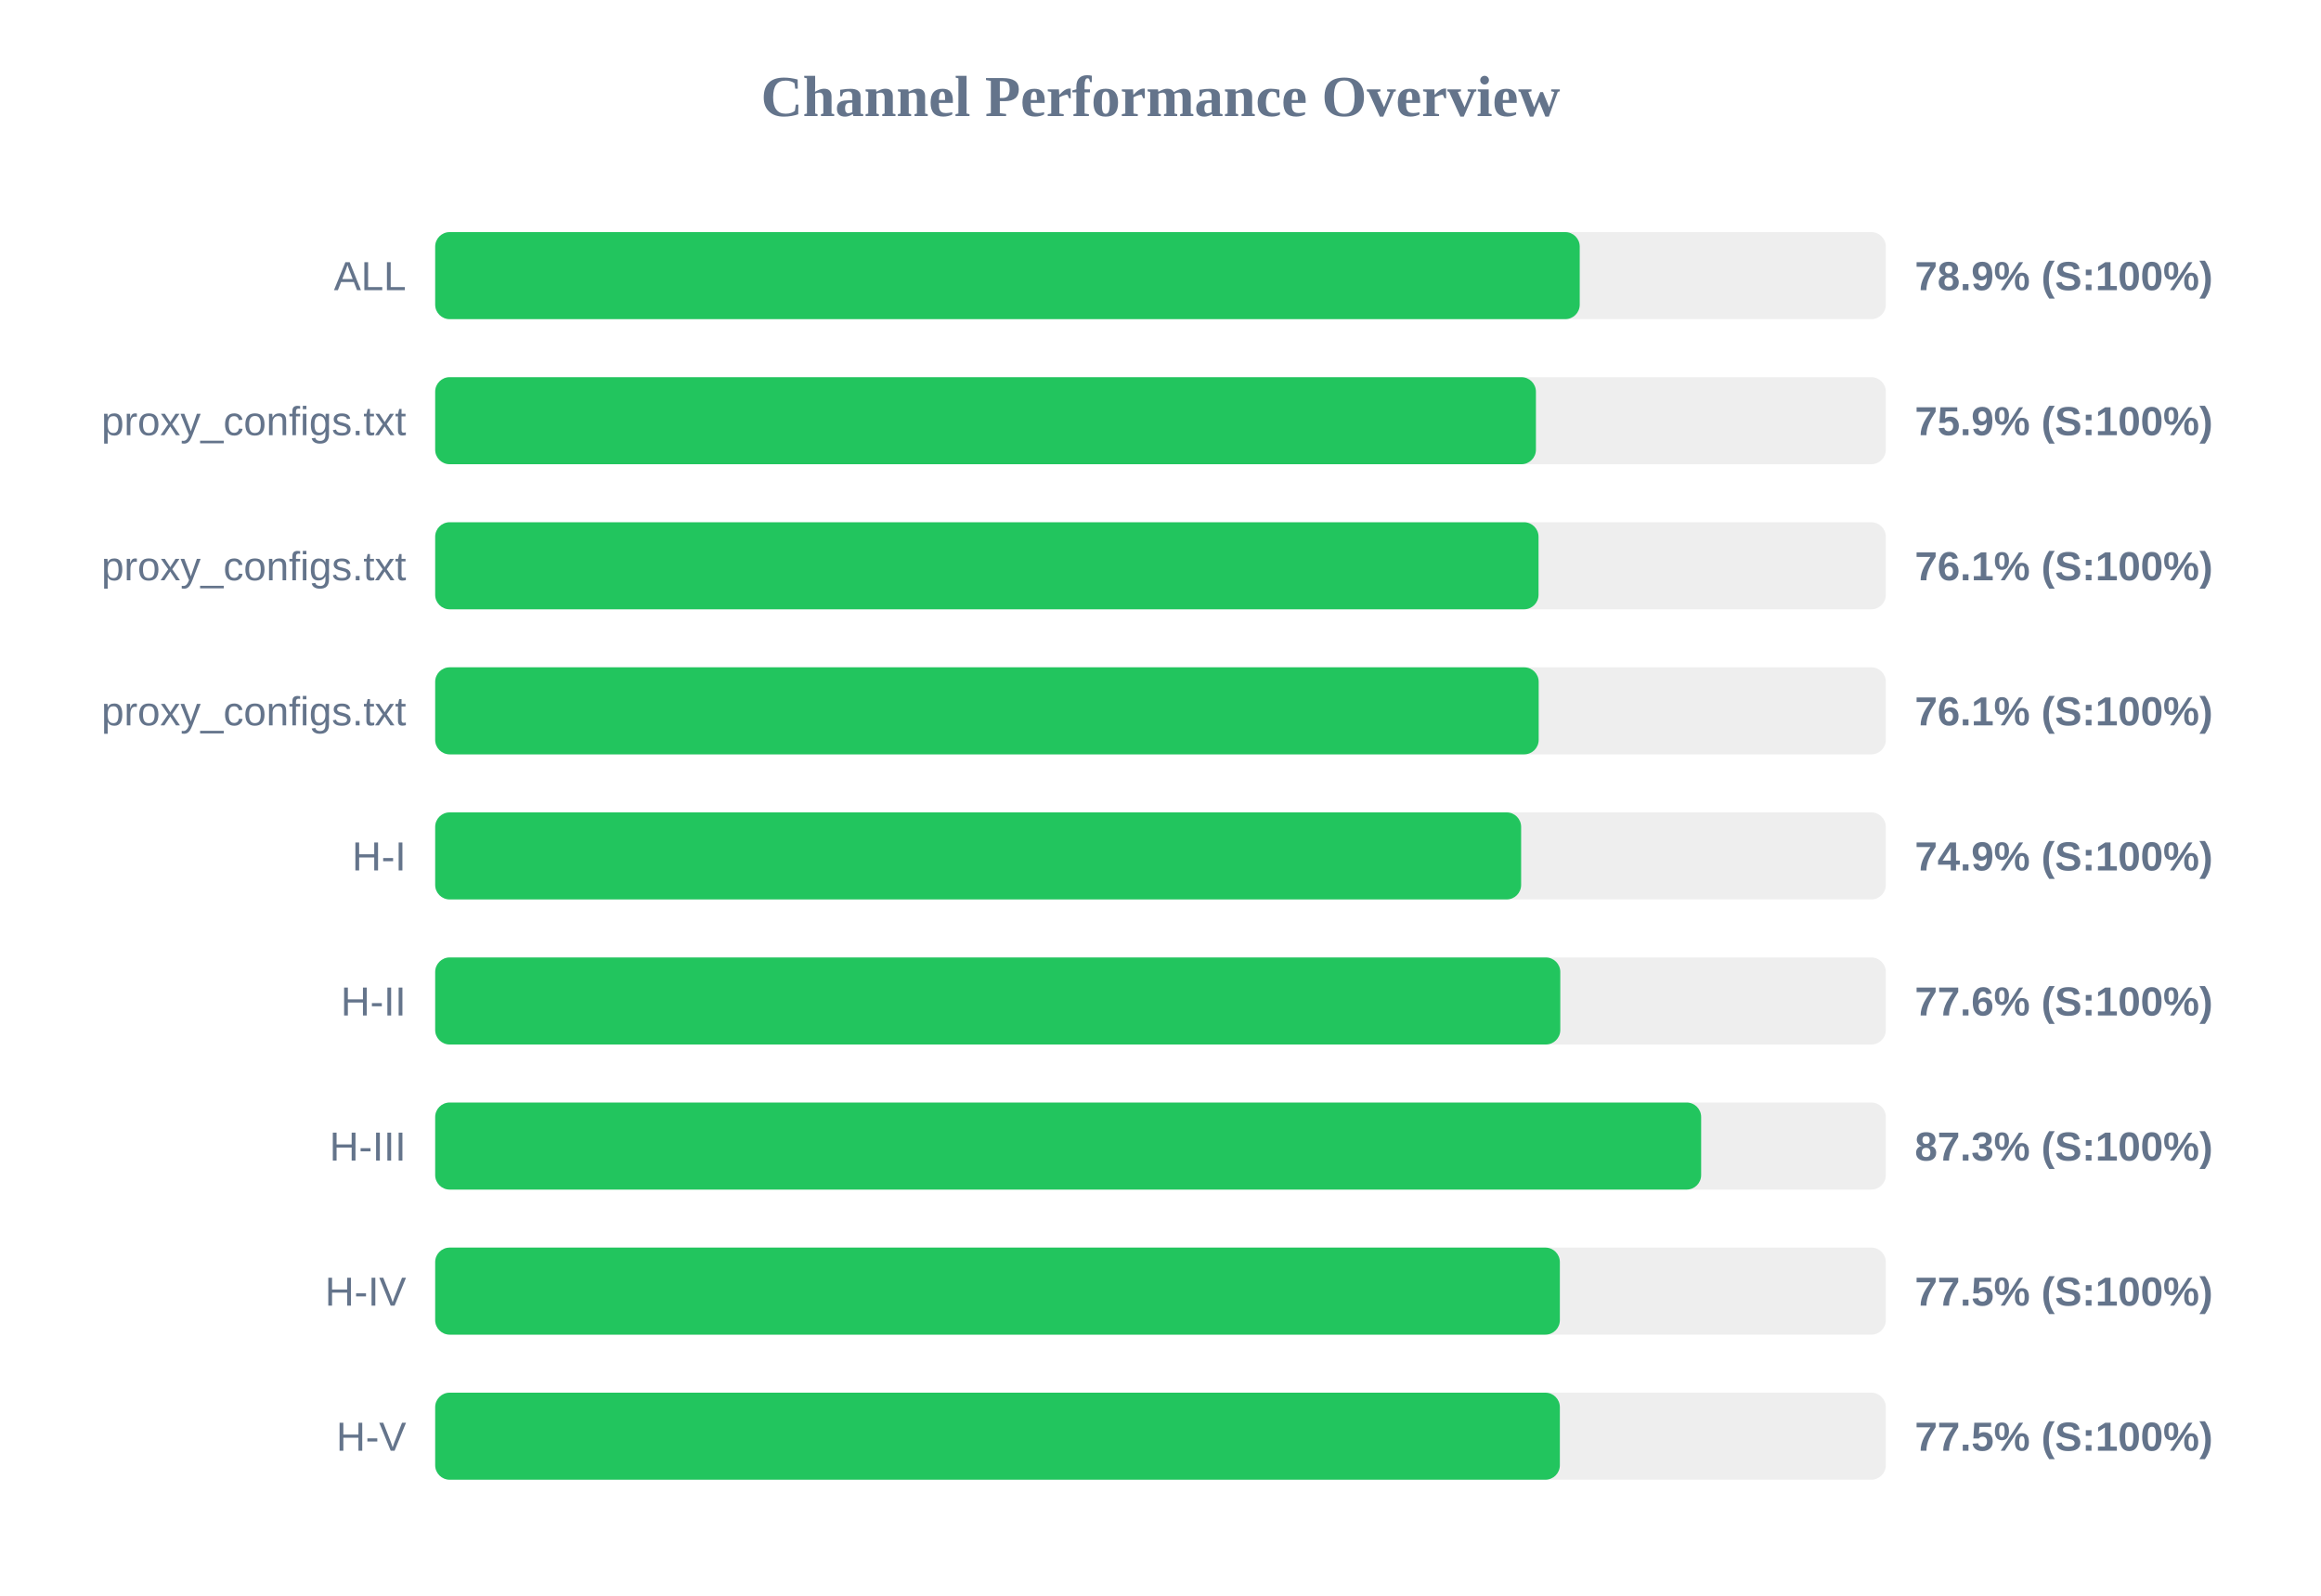
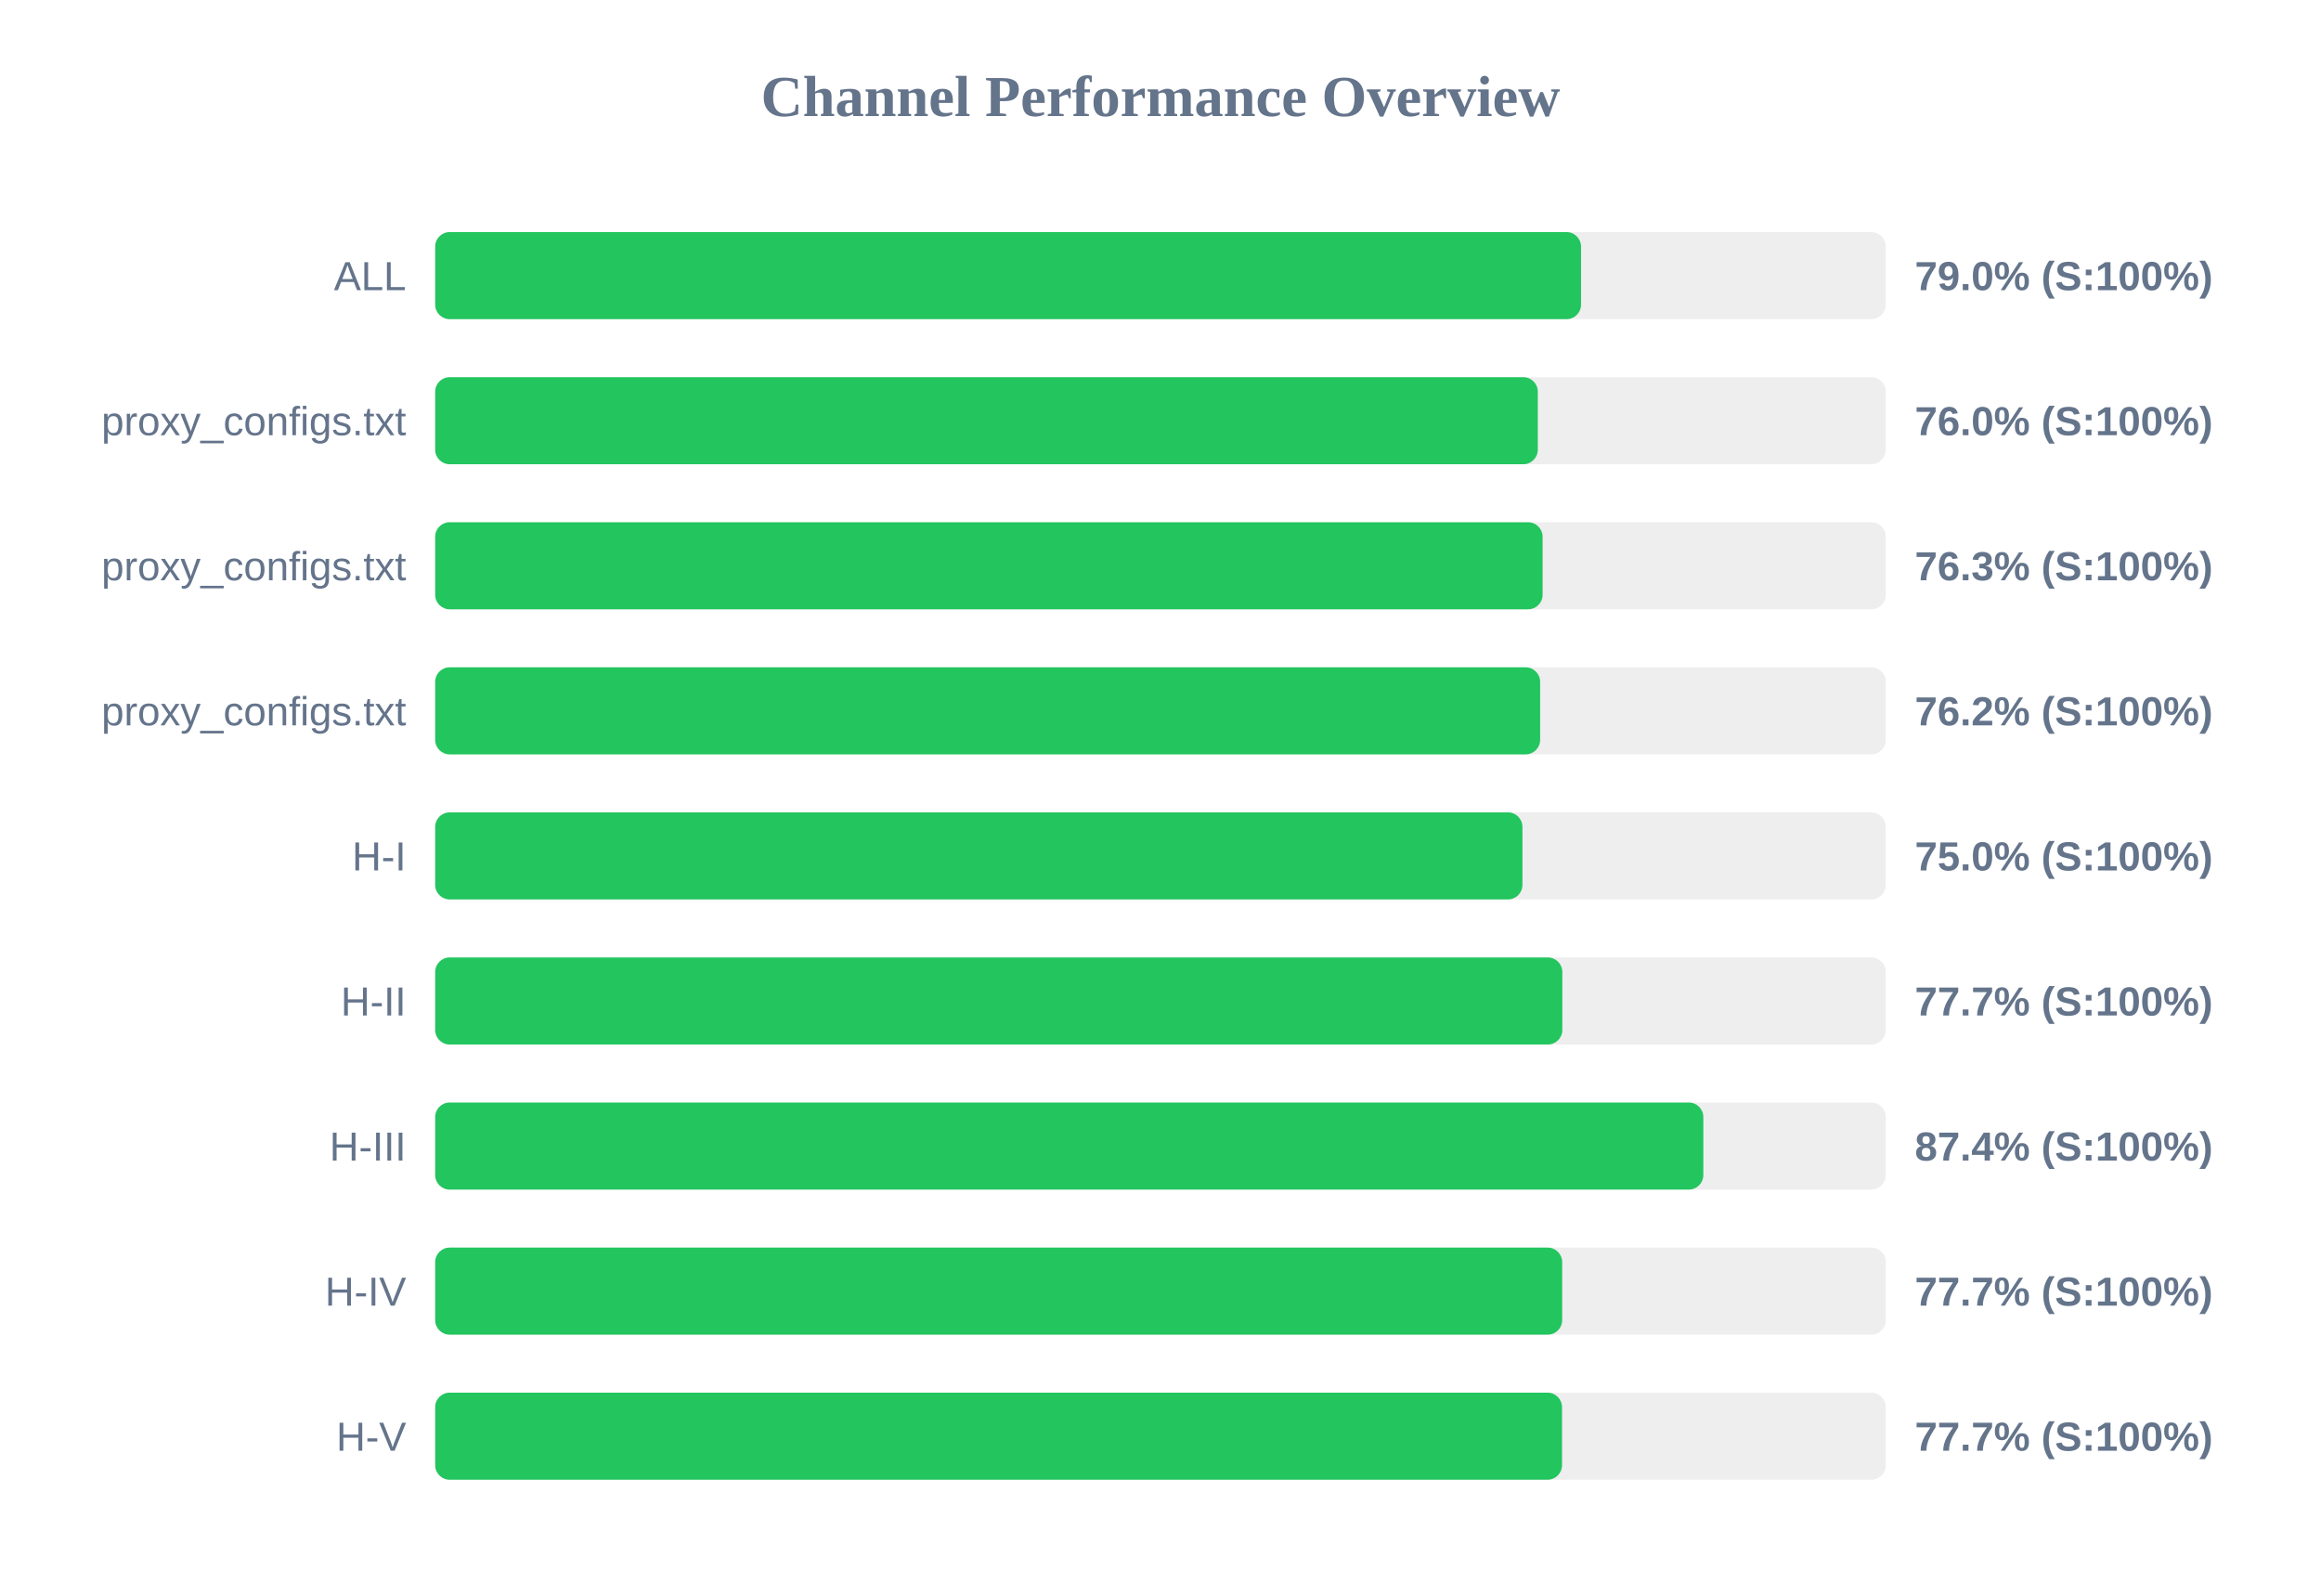
<svg xmlns="http://www.w3.org/2000/svg" width="800" height="550" version="1.1">
  <style>
        .row { font: 14px Arial; fill: #64748b; }
        .score { font: bold 14px Arial; fill: #64748b; }
    </style>
  <text x="400" y="40" text-anchor="middle" font-size="20px" font-weight="bold" fill="#64748b">Channel Performance Overview</text>
  <rect x="150" y="80" width="500" height="30" fill="#eee" rx="5" />
-   <rect x="150" y="80" width="394.5" height="30" fill="#22c55e" rx="5" />
+   <rect x="150" y="80" width="394.95" height="30" fill="#22c55e" rx="5" />
  <text x="140" y="100" text-anchor="end" class="row">ALL</text>
-   <text x="660" y="100" text-anchor="start" class="score">78.9% (S:100%)</text>
+   <text x="660" y="100" text-anchor="start" class="score">79.0% (S:100%)</text>
  <rect x="150" y="130" width="500" height="30" fill="#eee" rx="5" />
-   <rect x="150" y="130" width="379.4" height="30" fill="#22c55e" rx="5" />
+   <rect x="150" y="130" width="380.05" height="30" fill="#22c55e" rx="5" />
  <text x="140" y="150" text-anchor="end" class="row">proxy_configs.txt</text>
-   <text x="660" y="150" text-anchor="start" class="score">75.9% (S:100%)</text>
+   <text x="660" y="150" text-anchor="start" class="score">76.0% (S:100%)</text>
  <rect x="150" y="180" width="500" height="30" fill="#eee" rx="5" />
-   <rect x="150" y="180" width="380.3" height="30" fill="#22c55e" rx="5" />
+   <rect x="150" y="180" width="381.7" height="30" fill="#22c55e" rx="5" />
  <text x="140" y="200" text-anchor="end" class="row">proxy_configs.txt</text>
-   <text x="660" y="200" text-anchor="start" class="score">76.1% (S:100%)</text>
+   <text x="660" y="200" text-anchor="start" class="score">76.3% (S:100%)</text>
  <rect x="150" y="230" width="500" height="30" fill="#eee" rx="5" />
-   <rect x="150" y="230" width="380.35" height="30" fill="#22c55e" rx="5" />
+   <rect x="150" y="230" width="380.85" height="30" fill="#22c55e" rx="5" />
  <text x="140" y="250" text-anchor="end" class="row">proxy_configs.txt</text>
-   <text x="660" y="250" text-anchor="start" class="score">76.1% (S:100%)</text>
+   <text x="660" y="250" text-anchor="start" class="score">76.2% (S:100%)</text>
  <rect x="150" y="280" width="500" height="30" fill="#eee" rx="5" />
-   <rect x="150" y="280" width="374.3" height="30" fill="#22c55e" rx="5" />
+   <rect x="150" y="280" width="374.75" height="30" fill="#22c55e" rx="5" />
  <text x="140" y="300" text-anchor="end" class="row">H-I</text>
-   <text x="660" y="300" text-anchor="start" class="score">74.9% (S:100%)</text>
+   <text x="660" y="300" text-anchor="start" class="score">75.0% (S:100%)</text>
  <rect x="150" y="330" width="500" height="30" fill="#eee" rx="5" />
-   <rect x="150" y="330" width="387.8" height="30" fill="#22c55e" rx="5" />
+   <rect x="150" y="330" width="388.5" height="30" fill="#22c55e" rx="5" />
  <text x="140" y="350" text-anchor="end" class="row">H-II</text>
-   <text x="660" y="350" text-anchor="start" class="score">77.6% (S:100%)</text>
+   <text x="660" y="350" text-anchor="start" class="score">77.7% (S:100%)</text>
  <rect x="150" y="380" width="500" height="30" fill="#eee" rx="5" />
-   <rect x="150" y="380" width="436.35" height="30" fill="#22c55e" rx="5" />
+   <rect x="150" y="380" width="437.1" height="30" fill="#22c55e" rx="5" />
  <text x="140" y="400" text-anchor="end" class="row">H-III</text>
-   <text x="660" y="400" text-anchor="start" class="score">87.3% (S:100%)</text>
+   <text x="660" y="400" text-anchor="start" class="score">87.4% (S:100%)</text>
  <rect x="150" y="430" width="500" height="30" fill="#eee" rx="5" />
-   <rect x="150" y="430" width="387.65" height="30" fill="#22c55e" rx="5" />
+   <rect x="150" y="430" width="388.45" height="30" fill="#22c55e" rx="5" />
  <text x="140" y="450" text-anchor="end" class="row">H-IV</text>
-   <text x="660" y="450" text-anchor="start" class="score">77.5% (S:100%)</text>
+   <text x="660" y="450" text-anchor="start" class="score">77.7% (S:100%)</text>
  <rect x="150" y="480" width="500" height="30" fill="#eee" rx="5" />
-   <rect x="150" y="480" width="387.65" height="30" fill="#22c55e" rx="5" />
+   <rect x="150" y="480" width="388.4" height="30" fill="#22c55e" rx="5" />
  <text x="140" y="500" text-anchor="end" class="row">H-V</text>
-   <text x="660" y="500" text-anchor="start" class="score">77.5% (S:100%)</text>
+   <text x="660" y="500" text-anchor="start" class="score">77.7% (S:100%)</text>
</svg>
